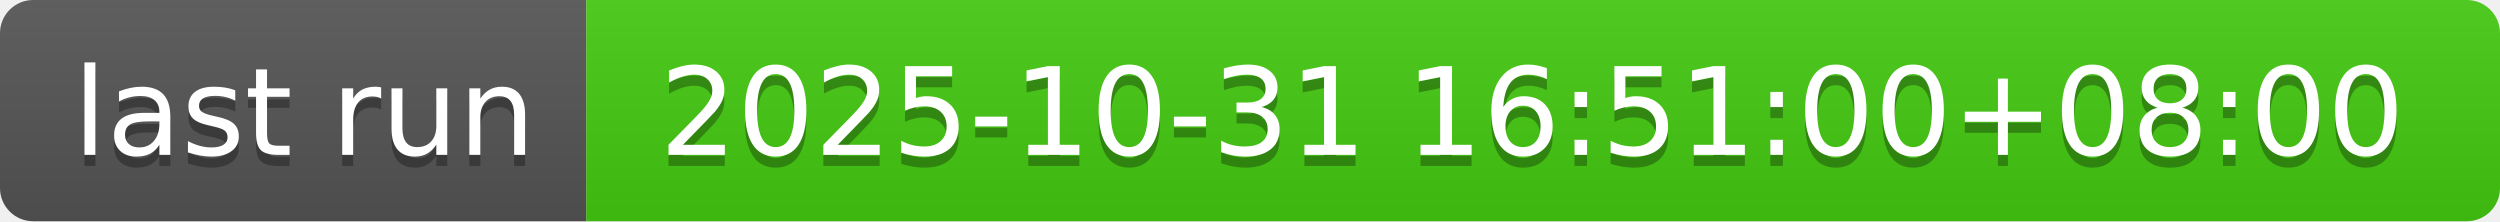
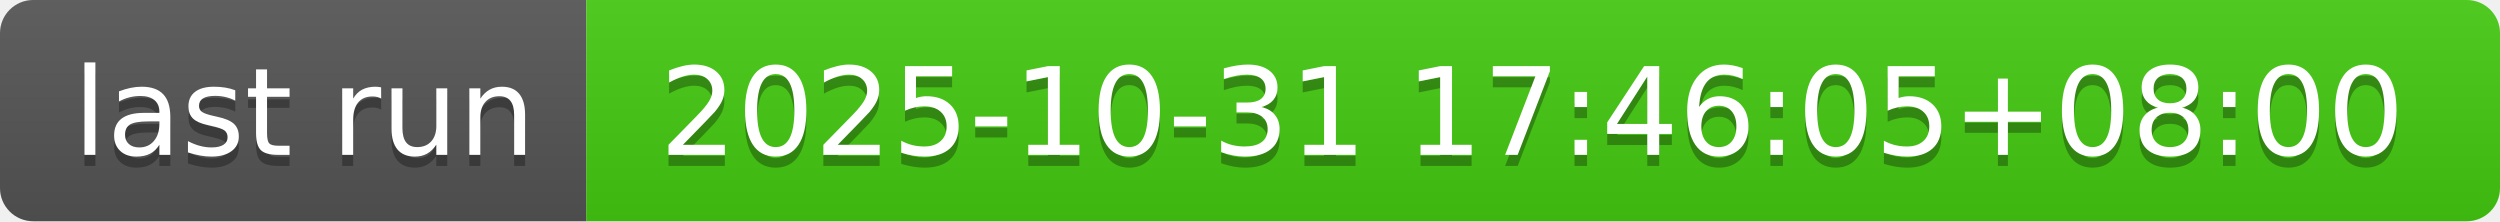
- <svg xmlns="http://www.w3.org/2000/svg" width="226" height="20" role="img" aria-label="last run: 2025-10-31 16:51:00+08:00">
+ <svg xmlns="http://www.w3.org/2000/svg" width="226" height="20" role="img" aria-label="last run: 2025-10-31 17:46:05+08:00">
  <linearGradient id="s" x2="0" y2="100%">
    <stop offset="0" stop-color="#bbb" stop-opacity=".1" />
    <stop offset="1" stop-opacity=".1" />
  </linearGradient>
  <clipPath id="r">
    <rect width="226" height="20" rx="3" fill="#fff" />
  </clipPath>
  <g clip-path="url(#r)">
    <rect width="53" height="20" fill="#555" />
    <rect x="53" width="173" height="20" fill="#4c1" />
    <rect width="226" height="20" fill="url(#s)" />
  </g>
  <g fill="#fff" text-anchor="middle" font-family="Verdana,Geneva,DejaVu Sans,sans-serif" text-rendering="geometricPrecision" font-size="110">
    <text aria-hidden="true" x="275" y="150" fill="#010101" fill-opacity=".3" transform="scale(.1)" textLength="430">last run</text>
    <text x="275" y="140" transform="scale(.1)" fill="#fff" textLength="430">last run</text>
-     <text aria-hidden="true" x="1385" y="150" fill="#010101" fill-opacity=".3" transform="scale(.1)" textLength="1630">2025-10-31 16:51:00+08:00</text>
-     <text x="1385" y="140" transform="scale(.1)" fill="#fff" textLength="1630">2025-10-31 16:51:00+08:00</text>
+     <text aria-hidden="true" x="1385" y="150" fill="#010101" fill-opacity=".3" transform="scale(.1)" textLength="1630">2025-10-31 17:46:05+08:00</text>
+     <text x="1385" y="140" transform="scale(.1)" fill="#fff" textLength="1630">2025-10-31 17:46:05+08:00</text>
  </g>
</svg>
